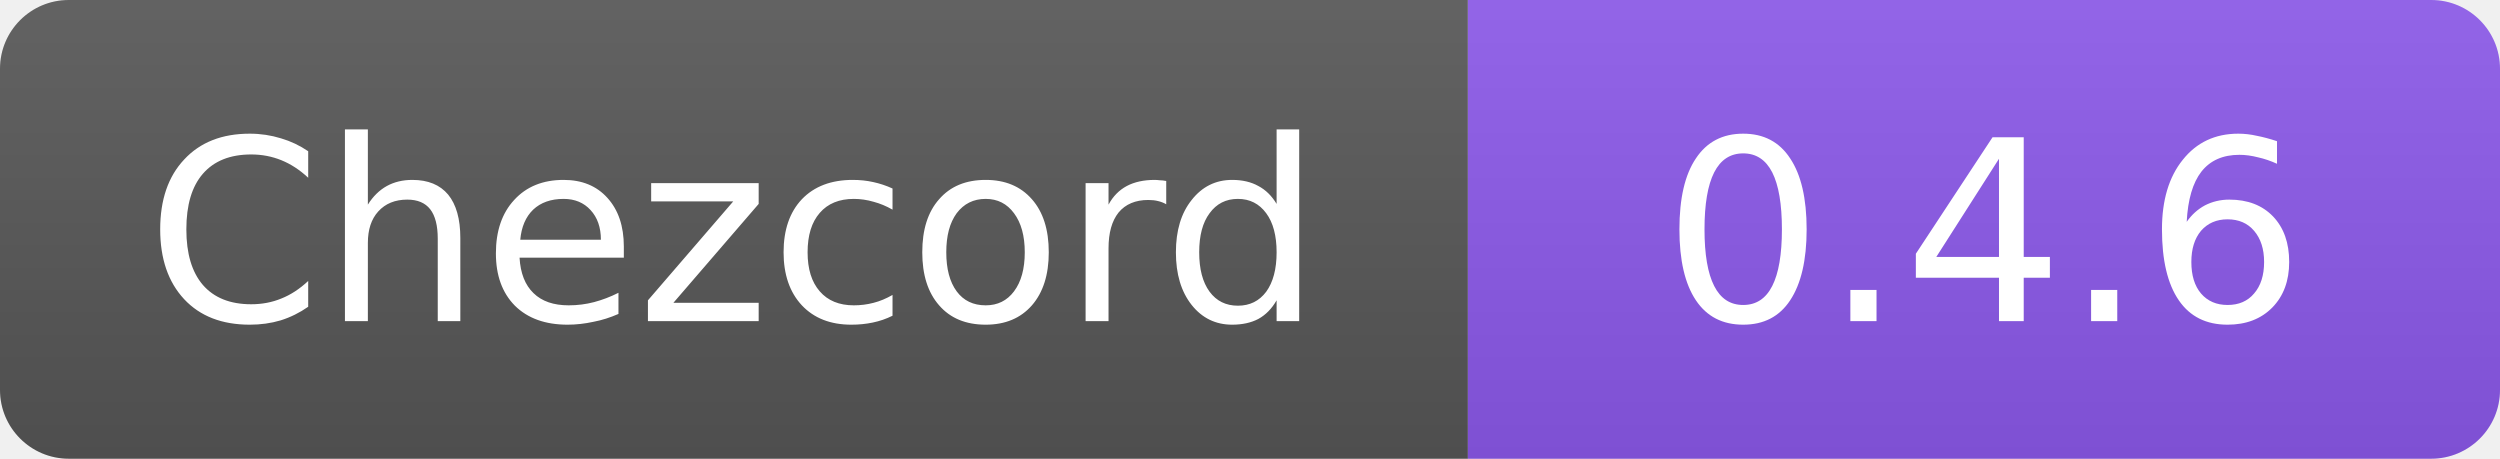
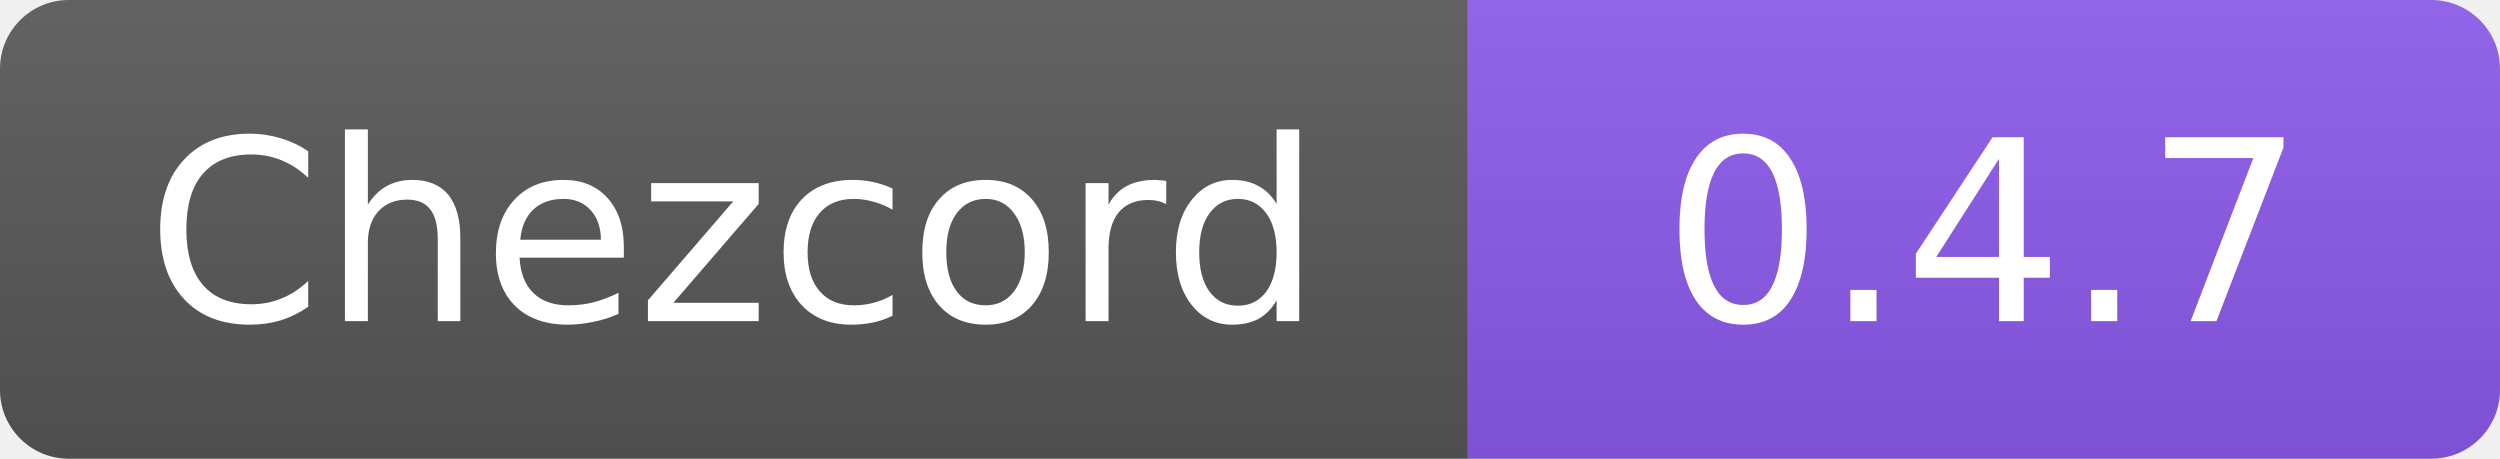
- <svg xmlns="http://www.w3.org/2000/svg" width="109" height="20" role="img" aria-label="Chezcord: 0.4.6">
+ <svg xmlns="http://www.w3.org/2000/svg" width="109" height="20" role="img" aria-label="Chezcord: 0.4.7">
  <linearGradient id="b" x2="0" y2="100%">
    <stop offset="0" stop-color="#fff" stop-opacity=".08" />
    <stop offset="1" stop-opacity=".08" />
  </linearGradient>
  <clipPath id="r">
    <rect width="109" height="20" rx="3" />
  </clipPath>
  <g clip-path="url(#r)">
    <path fill="#555" d="M0 0h64v20H0z" />
    <path fill="#8957e5" d="M64 0h45v20H64z" />
    <path fill="url(#b)" d="M0 0h109v20H0z" />
  </g>
  <g fill="#fff" text-anchor="middle" font-family="Verdana,DejaVu Sans,sans-serif" font-size="11">
    <text x="32" y="14">Chezcord</text>
-     <text x="86.5" y="14">0.4.6</text>
+     <text x="86.5" y="14">0.4.7</text>
  </g>
</svg>
